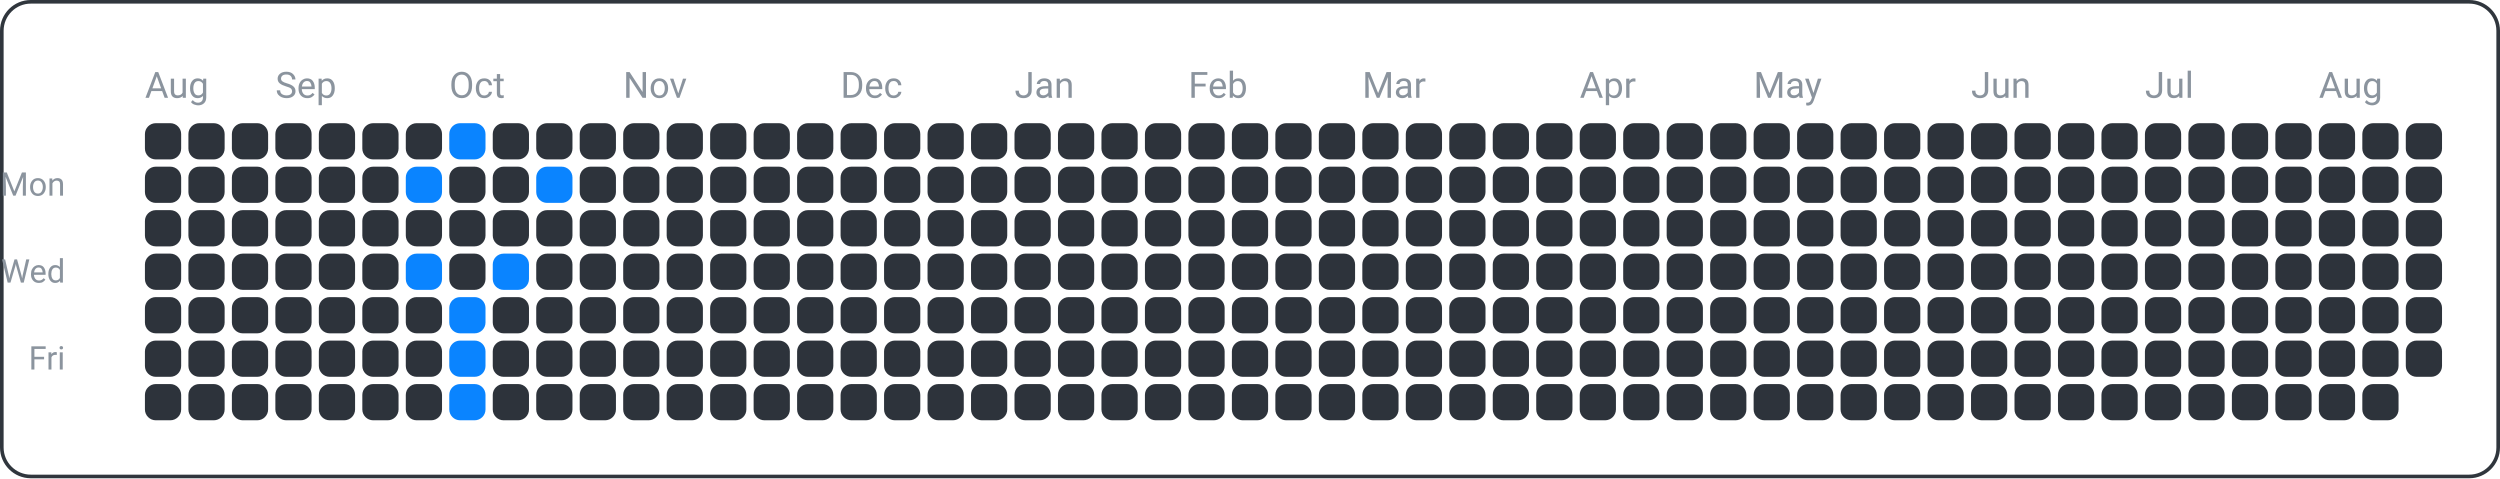
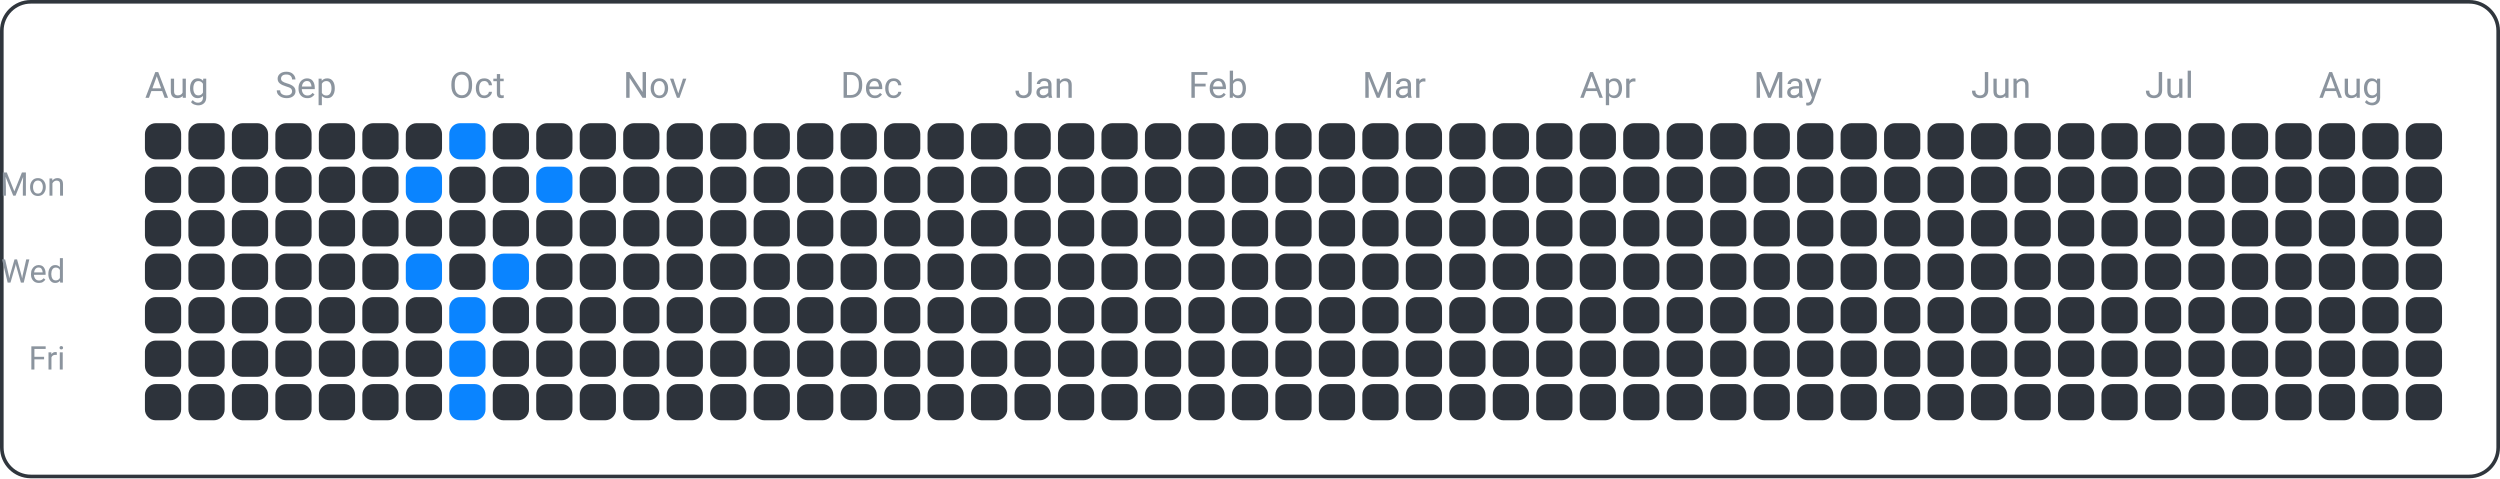
<svg xmlns="http://www.w3.org/2000/svg" width="690" height="132" viewBox="0 0 690 132">
  <rect x="0.5" y="0.5" width="689" height="131" fill="none" rx="8" ry="8" stroke="#30363d" />
  <text x="18" y="54" font-family="ui-sans-serif, -apple-system, Segoe UI, Roboto, Helvetica, Arial" font-size="9" fill="#8b949e" text-anchor="end">Mon</text>
  <text x="18" y="78" font-family="ui-sans-serif, -apple-system, Segoe UI, Roboto, Helvetica, Arial" font-size="9" fill="#8b949e" text-anchor="end">Wed</text>
  <text x="18" y="102" font-family="ui-sans-serif, -apple-system, Segoe UI, Roboto, Helvetica, Arial" font-size="9" fill="#8b949e" text-anchor="end">Fri</text>
  <text x="40" y="27" font-family="ui-sans-serif, -apple-system, Segoe UI, Roboto, Helvetica, Arial" font-size="10" fill="#8b949e" text-anchor="start">Aug</text>
  <text x="76" y="27" font-family="ui-sans-serif, -apple-system, Segoe UI, Roboto, Helvetica, Arial" font-size="10" fill="#8b949e" text-anchor="start">Sep</text>
  <text x="124" y="27" font-family="ui-sans-serif, -apple-system, Segoe UI, Roboto, Helvetica, Arial" font-size="10" fill="#8b949e" text-anchor="start">Oct</text>
  <text x="172" y="27" font-family="ui-sans-serif, -apple-system, Segoe UI, Roboto, Helvetica, Arial" font-size="10" fill="#8b949e" text-anchor="start">Nov</text>
  <text x="232" y="27" font-family="ui-sans-serif, -apple-system, Segoe UI, Roboto, Helvetica, Arial" font-size="10" fill="#8b949e" text-anchor="start">Dec</text>
  <text x="280" y="27" font-family="ui-sans-serif, -apple-system, Segoe UI, Roboto, Helvetica, Arial" font-size="10" fill="#8b949e" text-anchor="start">Jan</text>
  <text x="328" y="27" font-family="ui-sans-serif, -apple-system, Segoe UI, Roboto, Helvetica, Arial" font-size="10" fill="#8b949e" text-anchor="start">Feb</text>
  <text x="376" y="27" font-family="ui-sans-serif, -apple-system, Segoe UI, Roboto, Helvetica, Arial" font-size="10" fill="#8b949e" text-anchor="start">Mar</text>
  <text x="436" y="27" font-family="ui-sans-serif, -apple-system, Segoe UI, Roboto, Helvetica, Arial" font-size="10" fill="#8b949e" text-anchor="start">Apr</text>
  <text x="484" y="27" font-family="ui-sans-serif, -apple-system, Segoe UI, Roboto, Helvetica, Arial" font-size="10" fill="#8b949e" text-anchor="start">May</text>
  <text x="544" y="27" font-family="ui-sans-serif, -apple-system, Segoe UI, Roboto, Helvetica, Arial" font-size="10" fill="#8b949e" text-anchor="start">Jun</text>
  <text x="592" y="27" font-family="ui-sans-serif, -apple-system, Segoe UI, Roboto, Helvetica, Arial" font-size="10" fill="#8b949e" text-anchor="start">Jul</text>
  <text x="640" y="27" font-family="ui-sans-serif, -apple-system, Segoe UI, Roboto, Helvetica, Arial" font-size="10" fill="#8b949e" text-anchor="start">Aug</text>
  <rect x="40" y="34" width="10" height="10" fill="#2d333b" rx="3" ry="3" />
  <rect x="40" y="46" width="10" height="10" fill="#2d333b" rx="3" ry="3" />
  <rect x="40" y="58" width="10" height="10" fill="#2d333b" rx="3" ry="3" />
  <rect x="40" y="70" width="10" height="10" fill="#2d333b" rx="3" ry="3" />
  <rect x="40" y="82" width="10" height="10" fill="#2d333b" rx="3" ry="3" />
  <rect x="40" y="94" width="10" height="10" fill="#2d333b" rx="3" ry="3" />
  <rect x="40" y="106" width="10" height="10" fill="#2d333b" rx="3" ry="3" />
  <rect x="52" y="34" width="10" height="10" fill="#2d333b" rx="3" ry="3" />
  <rect x="52" y="46" width="10" height="10" fill="#2d333b" rx="3" ry="3" />
  <rect x="52" y="58" width="10" height="10" fill="#2d333b" rx="3" ry="3" />
  <rect x="52" y="70" width="10" height="10" fill="#2d333b" rx="3" ry="3" />
  <rect x="52" y="82" width="10" height="10" fill="#2d333b" rx="3" ry="3" />
  <rect x="52" y="94" width="10" height="10" fill="#2d333b" rx="3" ry="3" />
  <rect x="52" y="106" width="10" height="10" fill="#2d333b" rx="3" ry="3" />
  <rect x="64" y="34" width="10" height="10" fill="#2d333b" rx="3" ry="3" />
  <rect x="64" y="46" width="10" height="10" fill="#2d333b" rx="3" ry="3" />
  <rect x="64" y="58" width="10" height="10" fill="#2d333b" rx="3" ry="3" />
  <rect x="64" y="70" width="10" height="10" fill="#2d333b" rx="3" ry="3" />
  <rect x="64" y="82" width="10" height="10" fill="#2d333b" rx="3" ry="3" />
  <rect x="64" y="94" width="10" height="10" fill="#2d333b" rx="3" ry="3" />
  <rect x="64" y="106" width="10" height="10" fill="#2d333b" rx="3" ry="3" />
  <rect x="76" y="34" width="10" height="10" fill="#2d333b" rx="3" ry="3" />
  <rect x="76" y="46" width="10" height="10" fill="#2d333b" rx="3" ry="3" />
  <rect x="76" y="58" width="10" height="10" fill="#2d333b" rx="3" ry="3" />
  <rect x="76" y="70" width="10" height="10" fill="#2d333b" rx="3" ry="3" />
  <rect x="76" y="82" width="10" height="10" fill="#2d333b" rx="3" ry="3" />
  <rect x="76" y="94" width="10" height="10" fill="#2d333b" rx="3" ry="3" />
  <rect x="76" y="106" width="10" height="10" fill="#2d333b" rx="3" ry="3" />
  <rect x="88" y="34" width="10" height="10" fill="#2d333b" rx="3" ry="3" />
  <rect x="88" y="46" width="10" height="10" fill="#2d333b" rx="3" ry="3" />
  <rect x="88" y="58" width="10" height="10" fill="#2d333b" rx="3" ry="3" />
  <rect x="88" y="70" width="10" height="10" fill="#2d333b" rx="3" ry="3" />
  <rect x="88" y="82" width="10" height="10" fill="#2d333b" rx="3" ry="3" />
  <rect x="88" y="94" width="10" height="10" fill="#2d333b" rx="3" ry="3" />
  <rect x="88" y="106" width="10" height="10" fill="#2d333b" rx="3" ry="3" />
  <rect x="100" y="34" width="10" height="10" fill="#2d333b" rx="3" ry="3" />
  <rect x="100" y="46" width="10" height="10" fill="#2d333b" rx="3" ry="3" />
  <rect x="100" y="58" width="10" height="10" fill="#2d333b" rx="3" ry="3" />
  <rect x="100" y="70" width="10" height="10" fill="#2d333b" rx="3" ry="3" />
  <rect x="100" y="82" width="10" height="10" fill="#2d333b" rx="3" ry="3" />
  <rect x="100" y="94" width="10" height="10" fill="#2d333b" rx="3" ry="3" />
  <rect x="100" y="106" width="10" height="10" fill="#2d333b" rx="3" ry="3" />
  <rect x="112" y="34" width="10" height="10" fill="#2d333b" rx="3" ry="3" />
  <rect x="112" y="46" width="10" height="10" fill="#0a84ff" rx="3" ry="3" />
  <rect x="112" y="58" width="10" height="10" fill="#2d333b" rx="3" ry="3" />
  <rect x="112" y="70" width="10" height="10" fill="#0a84ff" rx="3" ry="3" />
  <rect x="112" y="82" width="10" height="10" fill="#2d333b" rx="3" ry="3" />
  <rect x="112" y="94" width="10" height="10" fill="#2d333b" rx="3" ry="3" />
  <rect x="112" y="106" width="10" height="10" fill="#2d333b" rx="3" ry="3" />
  <rect x="124" y="34" width="10" height="10" fill="#0a84ff" rx="3" ry="3" />
  <rect x="124" y="46" width="10" height="10" fill="#2d333b" rx="3" ry="3" />
  <rect x="124" y="58" width="10" height="10" fill="#2d333b" rx="3" ry="3" />
  <rect x="124" y="70" width="10" height="10" fill="#2d333b" rx="3" ry="3" />
  <rect x="124" y="82" width="10" height="10" fill="#0a84ff" rx="3" ry="3" />
  <rect x="124" y="94" width="10" height="10" fill="#0a84ff" rx="3" ry="3" />
  <rect x="124" y="106" width="10" height="10" fill="#0a84ff" rx="3" ry="3" />
  <rect x="136" y="34" width="10" height="10" fill="#2d333b" rx="3" ry="3" />
  <rect x="136" y="46" width="10" height="10" fill="#2d333b" rx="3" ry="3" />
  <rect x="136" y="58" width="10" height="10" fill="#2d333b" rx="3" ry="3" />
  <rect x="136" y="70" width="10" height="10" fill="#0a84ff" rx="3" ry="3" />
  <rect x="136" y="82" width="10" height="10" fill="#2d333b" rx="3" ry="3" />
  <rect x="136" y="94" width="10" height="10" fill="#2d333b" rx="3" ry="3" />
  <rect x="136" y="106" width="10" height="10" fill="#2d333b" rx="3" ry="3" />
  <rect x="148" y="34" width="10" height="10" fill="#2d333b" rx="3" ry="3" />
  <rect x="148" y="46" width="10" height="10" fill="#0a84ff" rx="3" ry="3" />
  <rect x="148" y="58" width="10" height="10" fill="#2d333b" rx="3" ry="3" />
  <rect x="148" y="70" width="10" height="10" fill="#2d333b" rx="3" ry="3" />
  <rect x="148" y="82" width="10" height="10" fill="#2d333b" rx="3" ry="3" />
  <rect x="148" y="94" width="10" height="10" fill="#2d333b" rx="3" ry="3" />
  <rect x="148" y="106" width="10" height="10" fill="#2d333b" rx="3" ry="3" />
  <rect x="160" y="34" width="10" height="10" fill="#2d333b" rx="3" ry="3" />
  <rect x="160" y="46" width="10" height="10" fill="#2d333b" rx="3" ry="3" />
  <rect x="160" y="58" width="10" height="10" fill="#2d333b" rx="3" ry="3" />
  <rect x="160" y="70" width="10" height="10" fill="#2d333b" rx="3" ry="3" />
  <rect x="160" y="82" width="10" height="10" fill="#2d333b" rx="3" ry="3" />
  <rect x="160" y="94" width="10" height="10" fill="#2d333b" rx="3" ry="3" />
  <rect x="160" y="106" width="10" height="10" fill="#2d333b" rx="3" ry="3" />
  <rect x="172" y="34" width="10" height="10" fill="#2d333b" rx="3" ry="3" />
  <rect x="172" y="46" width="10" height="10" fill="#2d333b" rx="3" ry="3" />
  <rect x="172" y="58" width="10" height="10" fill="#2d333b" rx="3" ry="3" />
  <rect x="172" y="70" width="10" height="10" fill="#2d333b" rx="3" ry="3" />
  <rect x="172" y="82" width="10" height="10" fill="#2d333b" rx="3" ry="3" />
  <rect x="172" y="94" width="10" height="10" fill="#2d333b" rx="3" ry="3" />
  <rect x="172" y="106" width="10" height="10" fill="#2d333b" rx="3" ry="3" />
  <rect x="184" y="34" width="10" height="10" fill="#2d333b" rx="3" ry="3" />
  <rect x="184" y="46" width="10" height="10" fill="#2d333b" rx="3" ry="3" />
  <rect x="184" y="58" width="10" height="10" fill="#2d333b" rx="3" ry="3" />
  <rect x="184" y="70" width="10" height="10" fill="#2d333b" rx="3" ry="3" />
  <rect x="184" y="82" width="10" height="10" fill="#2d333b" rx="3" ry="3" />
  <rect x="184" y="94" width="10" height="10" fill="#2d333b" rx="3" ry="3" />
  <rect x="184" y="106" width="10" height="10" fill="#2d333b" rx="3" ry="3" />
  <rect x="196" y="34" width="10" height="10" fill="#2d333b" rx="3" ry="3" />
  <rect x="196" y="46" width="10" height="10" fill="#2d333b" rx="3" ry="3" />
  <rect x="196" y="58" width="10" height="10" fill="#2d333b" rx="3" ry="3" />
  <rect x="196" y="70" width="10" height="10" fill="#2d333b" rx="3" ry="3" />
  <rect x="196" y="82" width="10" height="10" fill="#2d333b" rx="3" ry="3" />
  <rect x="196" y="94" width="10" height="10" fill="#2d333b" rx="3" ry="3" />
  <rect x="196" y="106" width="10" height="10" fill="#2d333b" rx="3" ry="3" />
  <rect x="208" y="34" width="10" height="10" fill="#2d333b" rx="3" ry="3" />
  <rect x="208" y="46" width="10" height="10" fill="#2d333b" rx="3" ry="3" />
  <rect x="208" y="58" width="10" height="10" fill="#2d333b" rx="3" ry="3" />
  <rect x="208" y="70" width="10" height="10" fill="#2d333b" rx="3" ry="3" />
  <rect x="208" y="82" width="10" height="10" fill="#2d333b" rx="3" ry="3" />
  <rect x="208" y="94" width="10" height="10" fill="#2d333b" rx="3" ry="3" />
  <rect x="208" y="106" width="10" height="10" fill="#2d333b" rx="3" ry="3" />
  <rect x="220" y="34" width="10" height="10" fill="#2d333b" rx="3" ry="3" />
  <rect x="220" y="46" width="10" height="10" fill="#2d333b" rx="3" ry="3" />
  <rect x="220" y="58" width="10" height="10" fill="#2d333b" rx="3" ry="3" />
  <rect x="220" y="70" width="10" height="10" fill="#2d333b" rx="3" ry="3" />
  <rect x="220" y="82" width="10" height="10" fill="#2d333b" rx="3" ry="3" />
  <rect x="220" y="94" width="10" height="10" fill="#2d333b" rx="3" ry="3" />
  <rect x="220" y="106" width="10" height="10" fill="#2d333b" rx="3" ry="3" />
  <rect x="232" y="34" width="10" height="10" fill="#2d333b" rx="3" ry="3" />
  <rect x="232" y="46" width="10" height="10" fill="#2d333b" rx="3" ry="3" />
  <rect x="232" y="58" width="10" height="10" fill="#2d333b" rx="3" ry="3" />
  <rect x="232" y="70" width="10" height="10" fill="#2d333b" rx="3" ry="3" />
  <rect x="232" y="82" width="10" height="10" fill="#2d333b" rx="3" ry="3" />
  <rect x="232" y="94" width="10" height="10" fill="#2d333b" rx="3" ry="3" />
  <rect x="232" y="106" width="10" height="10" fill="#2d333b" rx="3" ry="3" />
  <rect x="244" y="34" width="10" height="10" fill="#2d333b" rx="3" ry="3" />
  <rect x="244" y="46" width="10" height="10" fill="#2d333b" rx="3" ry="3" />
  <rect x="244" y="58" width="10" height="10" fill="#2d333b" rx="3" ry="3" />
  <rect x="244" y="70" width="10" height="10" fill="#2d333b" rx="3" ry="3" />
  <rect x="244" y="82" width="10" height="10" fill="#2d333b" rx="3" ry="3" />
  <rect x="244" y="94" width="10" height="10" fill="#2d333b" rx="3" ry="3" />
  <rect x="244" y="106" width="10" height="10" fill="#2d333b" rx="3" ry="3" />
  <rect x="256" y="34" width="10" height="10" fill="#2d333b" rx="3" ry="3" />
  <rect x="256" y="46" width="10" height="10" fill="#2d333b" rx="3" ry="3" />
  <rect x="256" y="58" width="10" height="10" fill="#2d333b" rx="3" ry="3" />
  <rect x="256" y="70" width="10" height="10" fill="#2d333b" rx="3" ry="3" />
  <rect x="256" y="82" width="10" height="10" fill="#2d333b" rx="3" ry="3" />
  <rect x="256" y="94" width="10" height="10" fill="#2d333b" rx="3" ry="3" />
  <rect x="256" y="106" width="10" height="10" fill="#2d333b" rx="3" ry="3" />
  <rect x="268" y="34" width="10" height="10" fill="#2d333b" rx="3" ry="3" />
  <rect x="268" y="46" width="10" height="10" fill="#2d333b" rx="3" ry="3" />
  <rect x="268" y="58" width="10" height="10" fill="#2d333b" rx="3" ry="3" />
  <rect x="268" y="70" width="10" height="10" fill="#2d333b" rx="3" ry="3" />
  <rect x="268" y="82" width="10" height="10" fill="#2d333b" rx="3" ry="3" />
  <rect x="268" y="94" width="10" height="10" fill="#2d333b" rx="3" ry="3" />
  <rect x="268" y="106" width="10" height="10" fill="#2d333b" rx="3" ry="3" />
  <rect x="280" y="34" width="10" height="10" fill="#2d333b" rx="3" ry="3" />
  <rect x="280" y="46" width="10" height="10" fill="#2d333b" rx="3" ry="3" />
  <rect x="280" y="58" width="10" height="10" fill="#2d333b" rx="3" ry="3" />
  <rect x="280" y="70" width="10" height="10" fill="#2d333b" rx="3" ry="3" />
  <rect x="280" y="82" width="10" height="10" fill="#2d333b" rx="3" ry="3" />
  <rect x="280" y="94" width="10" height="10" fill="#2d333b" rx="3" ry="3" />
  <rect x="280" y="106" width="10" height="10" fill="#2d333b" rx="3" ry="3" />
  <rect x="292" y="34" width="10" height="10" fill="#2d333b" rx="3" ry="3" />
  <rect x="292" y="46" width="10" height="10" fill="#2d333b" rx="3" ry="3" />
  <rect x="292" y="58" width="10" height="10" fill="#2d333b" rx="3" ry="3" />
  <rect x="292" y="70" width="10" height="10" fill="#2d333b" rx="3" ry="3" />
  <rect x="292" y="82" width="10" height="10" fill="#2d333b" rx="3" ry="3" />
  <rect x="292" y="94" width="10" height="10" fill="#2d333b" rx="3" ry="3" />
  <rect x="292" y="106" width="10" height="10" fill="#2d333b" rx="3" ry="3" />
  <rect x="304" y="34" width="10" height="10" fill="#2d333b" rx="3" ry="3" />
  <rect x="304" y="46" width="10" height="10" fill="#2d333b" rx="3" ry="3" />
  <rect x="304" y="58" width="10" height="10" fill="#2d333b" rx="3" ry="3" />
  <rect x="304" y="70" width="10" height="10" fill="#2d333b" rx="3" ry="3" />
  <rect x="304" y="82" width="10" height="10" fill="#2d333b" rx="3" ry="3" />
  <rect x="304" y="94" width="10" height="10" fill="#2d333b" rx="3" ry="3" />
  <rect x="304" y="106" width="10" height="10" fill="#2d333b" rx="3" ry="3" />
  <rect x="316" y="34" width="10" height="10" fill="#2d333b" rx="3" ry="3" />
  <rect x="316" y="46" width="10" height="10" fill="#2d333b" rx="3" ry="3" />
  <rect x="316" y="58" width="10" height="10" fill="#2d333b" rx="3" ry="3" />
  <rect x="316" y="70" width="10" height="10" fill="#2d333b" rx="3" ry="3" />
  <rect x="316" y="82" width="10" height="10" fill="#2d333b" rx="3" ry="3" />
  <rect x="316" y="94" width="10" height="10" fill="#2d333b" rx="3" ry="3" />
  <rect x="316" y="106" width="10" height="10" fill="#2d333b" rx="3" ry="3" />
  <rect x="328" y="34" width="10" height="10" fill="#2d333b" rx="3" ry="3" />
  <rect x="328" y="46" width="10" height="10" fill="#2d333b" rx="3" ry="3" />
  <rect x="328" y="58" width="10" height="10" fill="#2d333b" rx="3" ry="3" />
  <rect x="328" y="70" width="10" height="10" fill="#2d333b" rx="3" ry="3" />
  <rect x="328" y="82" width="10" height="10" fill="#2d333b" rx="3" ry="3" />
  <rect x="328" y="94" width="10" height="10" fill="#2d333b" rx="3" ry="3" />
  <rect x="328" y="106" width="10" height="10" fill="#2d333b" rx="3" ry="3" />
  <rect x="340" y="34" width="10" height="10" fill="#2d333b" rx="3" ry="3" />
  <rect x="340" y="46" width="10" height="10" fill="#2d333b" rx="3" ry="3" />
  <rect x="340" y="58" width="10" height="10" fill="#2d333b" rx="3" ry="3" />
  <rect x="340" y="70" width="10" height="10" fill="#2d333b" rx="3" ry="3" />
  <rect x="340" y="82" width="10" height="10" fill="#2d333b" rx="3" ry="3" />
  <rect x="340" y="94" width="10" height="10" fill="#2d333b" rx="3" ry="3" />
  <rect x="340" y="106" width="10" height="10" fill="#2d333b" rx="3" ry="3" />
  <rect x="352" y="34" width="10" height="10" fill="#2d333b" rx="3" ry="3" />
  <rect x="352" y="46" width="10" height="10" fill="#2d333b" rx="3" ry="3" />
  <rect x="352" y="58" width="10" height="10" fill="#2d333b" rx="3" ry="3" />
  <rect x="352" y="70" width="10" height="10" fill="#2d333b" rx="3" ry="3" />
  <rect x="352" y="82" width="10" height="10" fill="#2d333b" rx="3" ry="3" />
  <rect x="352" y="94" width="10" height="10" fill="#2d333b" rx="3" ry="3" />
  <rect x="352" y="106" width="10" height="10" fill="#2d333b" rx="3" ry="3" />
  <rect x="364" y="34" width="10" height="10" fill="#2d333b" rx="3" ry="3" />
  <rect x="364" y="46" width="10" height="10" fill="#2d333b" rx="3" ry="3" />
  <rect x="364" y="58" width="10" height="10" fill="#2d333b" rx="3" ry="3" />
  <rect x="364" y="70" width="10" height="10" fill="#2d333b" rx="3" ry="3" />
  <rect x="364" y="82" width="10" height="10" fill="#2d333b" rx="3" ry="3" />
  <rect x="364" y="94" width="10" height="10" fill="#2d333b" rx="3" ry="3" />
  <rect x="364" y="106" width="10" height="10" fill="#2d333b" rx="3" ry="3" />
  <rect x="376" y="34" width="10" height="10" fill="#2d333b" rx="3" ry="3" />
  <rect x="376" y="46" width="10" height="10" fill="#2d333b" rx="3" ry="3" />
  <rect x="376" y="58" width="10" height="10" fill="#2d333b" rx="3" ry="3" />
  <rect x="376" y="70" width="10" height="10" fill="#2d333b" rx="3" ry="3" />
  <rect x="376" y="82" width="10" height="10" fill="#2d333b" rx="3" ry="3" />
  <rect x="376" y="94" width="10" height="10" fill="#2d333b" rx="3" ry="3" />
  <rect x="376" y="106" width="10" height="10" fill="#2d333b" rx="3" ry="3" />
  <rect x="388" y="34" width="10" height="10" fill="#2d333b" rx="3" ry="3" />
  <rect x="388" y="46" width="10" height="10" fill="#2d333b" rx="3" ry="3" />
  <rect x="388" y="58" width="10" height="10" fill="#2d333b" rx="3" ry="3" />
  <rect x="388" y="70" width="10" height="10" fill="#2d333b" rx="3" ry="3" />
  <rect x="388" y="82" width="10" height="10" fill="#2d333b" rx="3" ry="3" />
  <rect x="388" y="94" width="10" height="10" fill="#2d333b" rx="3" ry="3" />
  <rect x="388" y="106" width="10" height="10" fill="#2d333b" rx="3" ry="3" />
  <rect x="400" y="34" width="10" height="10" fill="#2d333b" rx="3" ry="3" />
  <rect x="400" y="46" width="10" height="10" fill="#2d333b" rx="3" ry="3" />
  <rect x="400" y="58" width="10" height="10" fill="#2d333b" rx="3" ry="3" />
  <rect x="400" y="70" width="10" height="10" fill="#2d333b" rx="3" ry="3" />
  <rect x="400" y="82" width="10" height="10" fill="#2d333b" rx="3" ry="3" />
  <rect x="400" y="94" width="10" height="10" fill="#2d333b" rx="3" ry="3" />
  <rect x="400" y="106" width="10" height="10" fill="#2d333b" rx="3" ry="3" />
  <rect x="412" y="34" width="10" height="10" fill="#2d333b" rx="3" ry="3" />
  <rect x="412" y="46" width="10" height="10" fill="#2d333b" rx="3" ry="3" />
  <rect x="412" y="58" width="10" height="10" fill="#2d333b" rx="3" ry="3" />
  <rect x="412" y="70" width="10" height="10" fill="#2d333b" rx="3" ry="3" />
  <rect x="412" y="82" width="10" height="10" fill="#2d333b" rx="3" ry="3" />
  <rect x="412" y="94" width="10" height="10" fill="#2d333b" rx="3" ry="3" />
  <rect x="412" y="106" width="10" height="10" fill="#2d333b" rx="3" ry="3" />
  <rect x="424" y="34" width="10" height="10" fill="#2d333b" rx="3" ry="3" />
  <rect x="424" y="46" width="10" height="10" fill="#2d333b" rx="3" ry="3" />
  <rect x="424" y="58" width="10" height="10" fill="#2d333b" rx="3" ry="3" />
  <rect x="424" y="70" width="10" height="10" fill="#2d333b" rx="3" ry="3" />
  <rect x="424" y="82" width="10" height="10" fill="#2d333b" rx="3" ry="3" />
  <rect x="424" y="94" width="10" height="10" fill="#2d333b" rx="3" ry="3" />
  <rect x="424" y="106" width="10" height="10" fill="#2d333b" rx="3" ry="3" />
  <rect x="436" y="34" width="10" height="10" fill="#2d333b" rx="3" ry="3" />
  <rect x="436" y="46" width="10" height="10" fill="#2d333b" rx="3" ry="3" />
  <rect x="436" y="58" width="10" height="10" fill="#2d333b" rx="3" ry="3" />
  <rect x="436" y="70" width="10" height="10" fill="#2d333b" rx="3" ry="3" />
  <rect x="436" y="82" width="10" height="10" fill="#2d333b" rx="3" ry="3" />
  <rect x="436" y="94" width="10" height="10" fill="#2d333b" rx="3" ry="3" />
  <rect x="436" y="106" width="10" height="10" fill="#2d333b" rx="3" ry="3" />
  <rect x="448" y="34" width="10" height="10" fill="#2d333b" rx="3" ry="3" />
  <rect x="448" y="46" width="10" height="10" fill="#2d333b" rx="3" ry="3" />
  <rect x="448" y="58" width="10" height="10" fill="#2d333b" rx="3" ry="3" />
  <rect x="448" y="70" width="10" height="10" fill="#2d333b" rx="3" ry="3" />
  <rect x="448" y="82" width="10" height="10" fill="#2d333b" rx="3" ry="3" />
  <rect x="448" y="94" width="10" height="10" fill="#2d333b" rx="3" ry="3" />
  <rect x="448" y="106" width="10" height="10" fill="#2d333b" rx="3" ry="3" />
  <rect x="460" y="34" width="10" height="10" fill="#2d333b" rx="3" ry="3" />
  <rect x="460" y="46" width="10" height="10" fill="#2d333b" rx="3" ry="3" />
  <rect x="460" y="58" width="10" height="10" fill="#2d333b" rx="3" ry="3" />
  <rect x="460" y="70" width="10" height="10" fill="#2d333b" rx="3" ry="3" />
  <rect x="460" y="82" width="10" height="10" fill="#2d333b" rx="3" ry="3" />
  <rect x="460" y="94" width="10" height="10" fill="#2d333b" rx="3" ry="3" />
  <rect x="460" y="106" width="10" height="10" fill="#2d333b" rx="3" ry="3" />
  <rect x="472" y="34" width="10" height="10" fill="#2d333b" rx="3" ry="3" />
  <rect x="472" y="46" width="10" height="10" fill="#2d333b" rx="3" ry="3" />
  <rect x="472" y="58" width="10" height="10" fill="#2d333b" rx="3" ry="3" />
  <rect x="472" y="70" width="10" height="10" fill="#2d333b" rx="3" ry="3" />
  <rect x="472" y="82" width="10" height="10" fill="#2d333b" rx="3" ry="3" />
  <rect x="472" y="94" width="10" height="10" fill="#2d333b" rx="3" ry="3" />
  <rect x="472" y="106" width="10" height="10" fill="#2d333b" rx="3" ry="3" />
  <rect x="484" y="34" width="10" height="10" fill="#2d333b" rx="3" ry="3" />
  <rect x="484" y="46" width="10" height="10" fill="#2d333b" rx="3" ry="3" />
  <rect x="484" y="58" width="10" height="10" fill="#2d333b" rx="3" ry="3" />
  <rect x="484" y="70" width="10" height="10" fill="#2d333b" rx="3" ry="3" />
  <rect x="484" y="82" width="10" height="10" fill="#2d333b" rx="3" ry="3" />
  <rect x="484" y="94" width="10" height="10" fill="#2d333b" rx="3" ry="3" />
  <rect x="484" y="106" width="10" height="10" fill="#2d333b" rx="3" ry="3" />
  <rect x="496" y="34" width="10" height="10" fill="#2d333b" rx="3" ry="3" />
  <rect x="496" y="46" width="10" height="10" fill="#2d333b" rx="3" ry="3" />
  <rect x="496" y="58" width="10" height="10" fill="#2d333b" rx="3" ry="3" />
  <rect x="496" y="70" width="10" height="10" fill="#2d333b" rx="3" ry="3" />
  <rect x="496" y="82" width="10" height="10" fill="#2d333b" rx="3" ry="3" />
  <rect x="496" y="94" width="10" height="10" fill="#2d333b" rx="3" ry="3" />
  <rect x="496" y="106" width="10" height="10" fill="#2d333b" rx="3" ry="3" />
  <rect x="508" y="34" width="10" height="10" fill="#2d333b" rx="3" ry="3" />
  <rect x="508" y="46" width="10" height="10" fill="#2d333b" rx="3" ry="3" />
  <rect x="508" y="58" width="10" height="10" fill="#2d333b" rx="3" ry="3" />
  <rect x="508" y="70" width="10" height="10" fill="#2d333b" rx="3" ry="3" />
  <rect x="508" y="82" width="10" height="10" fill="#2d333b" rx="3" ry="3" />
  <rect x="508" y="94" width="10" height="10" fill="#2d333b" rx="3" ry="3" />
  <rect x="508" y="106" width="10" height="10" fill="#2d333b" rx="3" ry="3" />
  <rect x="520" y="34" width="10" height="10" fill="#2d333b" rx="3" ry="3" />
  <rect x="520" y="46" width="10" height="10" fill="#2d333b" rx="3" ry="3" />
  <rect x="520" y="58" width="10" height="10" fill="#2d333b" rx="3" ry="3" />
  <rect x="520" y="70" width="10" height="10" fill="#2d333b" rx="3" ry="3" />
  <rect x="520" y="82" width="10" height="10" fill="#2d333b" rx="3" ry="3" />
  <rect x="520" y="94" width="10" height="10" fill="#2d333b" rx="3" ry="3" />
  <rect x="520" y="106" width="10" height="10" fill="#2d333b" rx="3" ry="3" />
  <rect x="532" y="34" width="10" height="10" fill="#2d333b" rx="3" ry="3" />
  <rect x="532" y="46" width="10" height="10" fill="#2d333b" rx="3" ry="3" />
  <rect x="532" y="58" width="10" height="10" fill="#2d333b" rx="3" ry="3" />
  <rect x="532" y="70" width="10" height="10" fill="#2d333b" rx="3" ry="3" />
  <rect x="532" y="82" width="10" height="10" fill="#2d333b" rx="3" ry="3" />
  <rect x="532" y="94" width="10" height="10" fill="#2d333b" rx="3" ry="3" />
  <rect x="532" y="106" width="10" height="10" fill="#2d333b" rx="3" ry="3" />
  <rect x="544" y="34" width="10" height="10" fill="#2d333b" rx="3" ry="3" />
  <rect x="544" y="46" width="10" height="10" fill="#2d333b" rx="3" ry="3" />
  <rect x="544" y="58" width="10" height="10" fill="#2d333b" rx="3" ry="3" />
  <rect x="544" y="70" width="10" height="10" fill="#2d333b" rx="3" ry="3" />
  <rect x="544" y="82" width="10" height="10" fill="#2d333b" rx="3" ry="3" />
  <rect x="544" y="94" width="10" height="10" fill="#2d333b" rx="3" ry="3" />
  <rect x="544" y="106" width="10" height="10" fill="#2d333b" rx="3" ry="3" />
  <rect x="556" y="34" width="10" height="10" fill="#2d333b" rx="3" ry="3" />
  <rect x="556" y="46" width="10" height="10" fill="#2d333b" rx="3" ry="3" />
  <rect x="556" y="58" width="10" height="10" fill="#2d333b" rx="3" ry="3" />
  <rect x="556" y="70" width="10" height="10" fill="#2d333b" rx="3" ry="3" />
  <rect x="556" y="82" width="10" height="10" fill="#2d333b" rx="3" ry="3" />
  <rect x="556" y="94" width="10" height="10" fill="#2d333b" rx="3" ry="3" />
  <rect x="556" y="106" width="10" height="10" fill="#2d333b" rx="3" ry="3" />
  <rect x="568" y="34" width="10" height="10" fill="#2d333b" rx="3" ry="3" />
  <rect x="568" y="46" width="10" height="10" fill="#2d333b" rx="3" ry="3" />
  <rect x="568" y="58" width="10" height="10" fill="#2d333b" rx="3" ry="3" />
  <rect x="568" y="70" width="10" height="10" fill="#2d333b" rx="3" ry="3" />
  <rect x="568" y="82" width="10" height="10" fill="#2d333b" rx="3" ry="3" />
  <rect x="568" y="94" width="10" height="10" fill="#2d333b" rx="3" ry="3" />
  <rect x="568" y="106" width="10" height="10" fill="#2d333b" rx="3" ry="3" />
  <rect x="580" y="34" width="10" height="10" fill="#2d333b" rx="3" ry="3" />
  <rect x="580" y="46" width="10" height="10" fill="#2d333b" rx="3" ry="3" />
  <rect x="580" y="58" width="10" height="10" fill="#2d333b" rx="3" ry="3" />
  <rect x="580" y="70" width="10" height="10" fill="#2d333b" rx="3" ry="3" />
  <rect x="580" y="82" width="10" height="10" fill="#2d333b" rx="3" ry="3" />
  <rect x="580" y="94" width="10" height="10" fill="#2d333b" rx="3" ry="3" />
  <rect x="580" y="106" width="10" height="10" fill="#2d333b" rx="3" ry="3" />
  <rect x="592" y="34" width="10" height="10" fill="#2d333b" rx="3" ry="3" />
  <rect x="592" y="46" width="10" height="10" fill="#2d333b" rx="3" ry="3" />
  <rect x="592" y="58" width="10" height="10" fill="#2d333b" rx="3" ry="3" />
  <rect x="592" y="70" width="10" height="10" fill="#2d333b" rx="3" ry="3" />
  <rect x="592" y="82" width="10" height="10" fill="#2d333b" rx="3" ry="3" />
  <rect x="592" y="94" width="10" height="10" fill="#2d333b" rx="3" ry="3" />
  <rect x="592" y="106" width="10" height="10" fill="#2d333b" rx="3" ry="3" />
  <rect x="604" y="34" width="10" height="10" fill="#2d333b" rx="3" ry="3" />
  <rect x="604" y="46" width="10" height="10" fill="#2d333b" rx="3" ry="3" />
  <rect x="604" y="58" width="10" height="10" fill="#2d333b" rx="3" ry="3" />
  <rect x="604" y="70" width="10" height="10" fill="#2d333b" rx="3" ry="3" />
  <rect x="604" y="82" width="10" height="10" fill="#2d333b" rx="3" ry="3" />
  <rect x="604" y="94" width="10" height="10" fill="#2d333b" rx="3" ry="3" />
  <rect x="604" y="106" width="10" height="10" fill="#2d333b" rx="3" ry="3" />
  <rect x="616" y="34" width="10" height="10" fill="#2d333b" rx="3" ry="3" />
  <rect x="616" y="46" width="10" height="10" fill="#2d333b" rx="3" ry="3" />
  <rect x="616" y="58" width="10" height="10" fill="#2d333b" rx="3" ry="3" />
  <rect x="616" y="70" width="10" height="10" fill="#2d333b" rx="3" ry="3" />
  <rect x="616" y="82" width="10" height="10" fill="#2d333b" rx="3" ry="3" />
  <rect x="616" y="94" width="10" height="10" fill="#2d333b" rx="3" ry="3" />
  <rect x="616" y="106" width="10" height="10" fill="#2d333b" rx="3" ry="3" />
  <rect x="628" y="34" width="10" height="10" fill="#2d333b" rx="3" ry="3" />
  <rect x="628" y="46" width="10" height="10" fill="#2d333b" rx="3" ry="3" />
  <rect x="628" y="58" width="10" height="10" fill="#2d333b" rx="3" ry="3" />
  <rect x="628" y="70" width="10" height="10" fill="#2d333b" rx="3" ry="3" />
  <rect x="628" y="82" width="10" height="10" fill="#2d333b" rx="3" ry="3" />
  <rect x="628" y="94" width="10" height="10" fill="#2d333b" rx="3" ry="3" />
  <rect x="628" y="106" width="10" height="10" fill="#2d333b" rx="3" ry="3" />
  <rect x="640" y="34" width="10" height="10" fill="#2d333b" rx="3" ry="3" />
  <rect x="640" y="46" width="10" height="10" fill="#2d333b" rx="3" ry="3" />
  <rect x="640" y="58" width="10" height="10" fill="#2d333b" rx="3" ry="3" />
  <rect x="640" y="70" width="10" height="10" fill="#2d333b" rx="3" ry="3" />
  <rect x="640" y="82" width="10" height="10" fill="#2d333b" rx="3" ry="3" />
  <rect x="640" y="94" width="10" height="10" fill="#2d333b" rx="3" ry="3" />
  <rect x="640" y="106" width="10" height="10" fill="#2d333b" rx="3" ry="3" />
  <rect x="652" y="34" width="10" height="10" fill="#2d333b" rx="3" ry="3" />
  <rect x="652" y="46" width="10" height="10" fill="#2d333b" rx="3" ry="3" />
  <rect x="652" y="58" width="10" height="10" fill="#2d333b" rx="3" ry="3" />
  <rect x="652" y="70" width="10" height="10" fill="#2d333b" rx="3" ry="3" />
  <rect x="652" y="82" width="10" height="10" fill="#2d333b" rx="3" ry="3" />
  <rect x="652" y="94" width="10" height="10" fill="#2d333b" rx="3" ry="3" />
  <rect x="652" y="106" width="10" height="10" fill="#2d333b" rx="3" ry="3" />
  <rect x="664" y="34" width="10" height="10" fill="#2d333b" rx="3" ry="3" />
  <rect x="664" y="46" width="10" height="10" fill="#2d333b" rx="3" ry="3" />
  <rect x="664" y="58" width="10" height="10" fill="#2d333b" rx="3" ry="3" />
  <rect x="664" y="70" width="10" height="10" fill="#2d333b" rx="3" ry="3" />
  <rect x="664" y="82" width="10" height="10" fill="#2d333b" rx="3" ry="3" />
  <rect x="664" y="94" width="10" height="10" fill="#2d333b" rx="3" ry="3" />
+   <rect x="664" y="106" width="10" height="10" fill="#2d333b" rx="3" ry="3" />
</svg>
